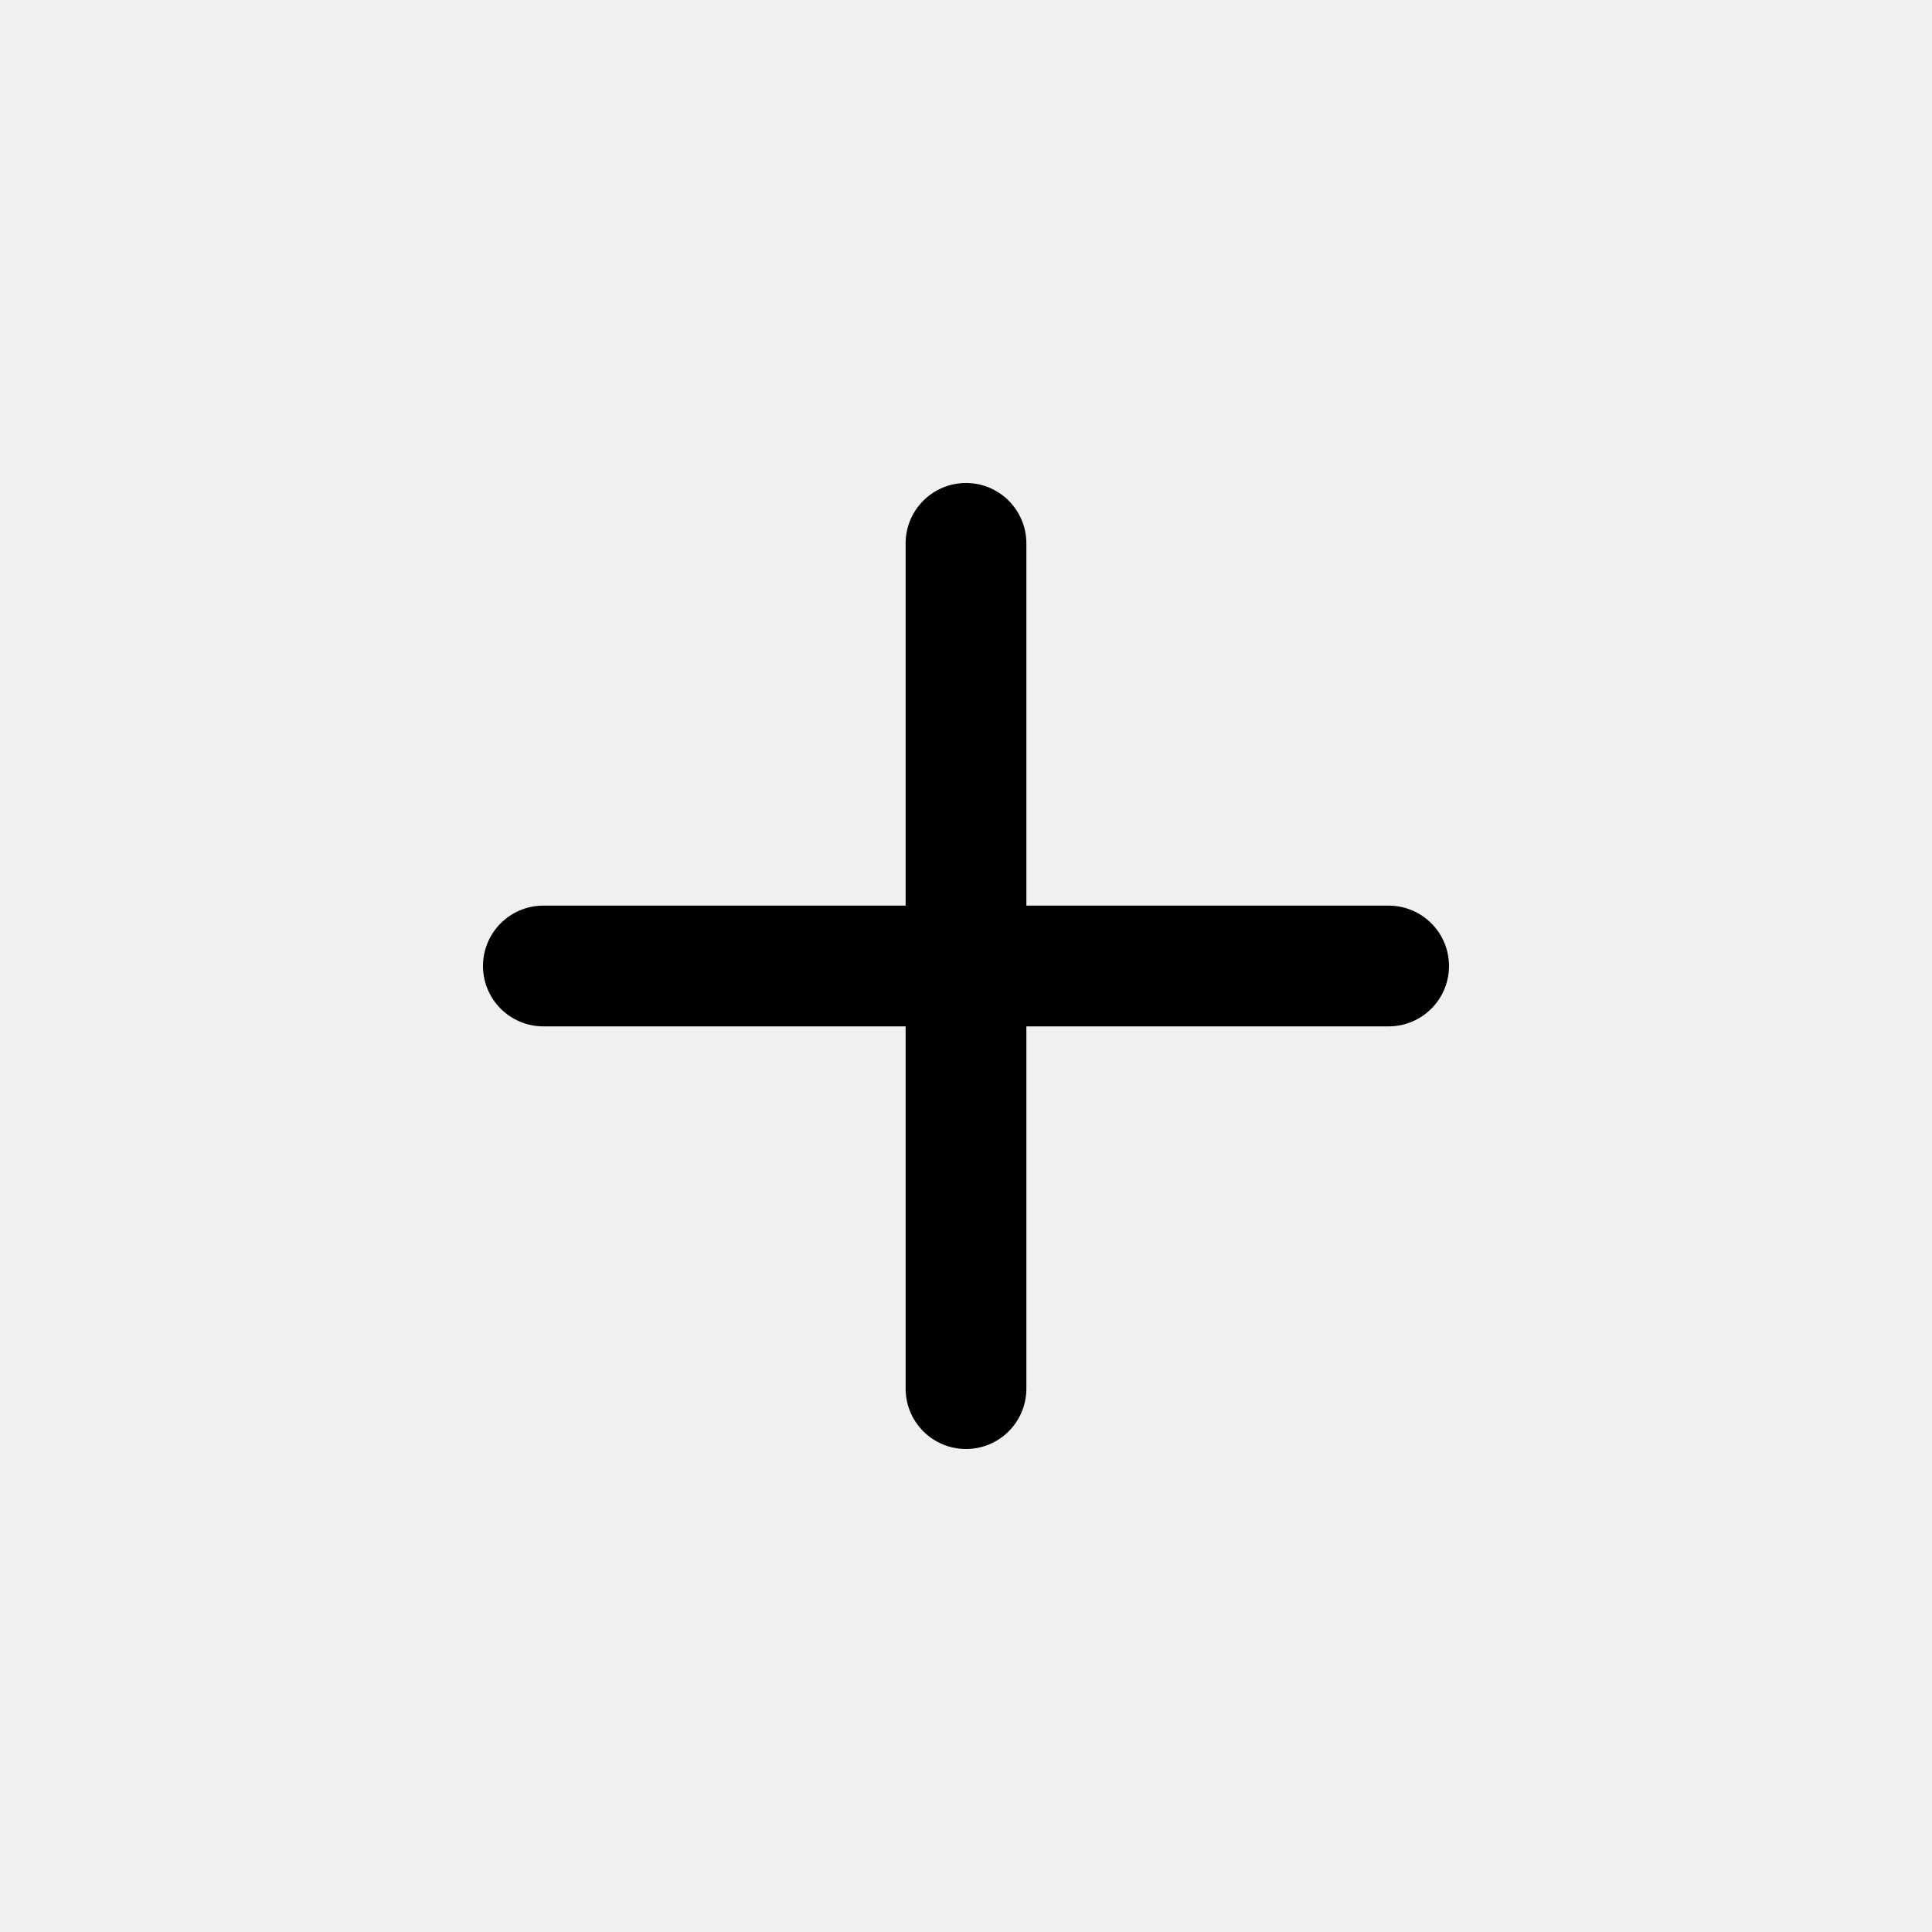
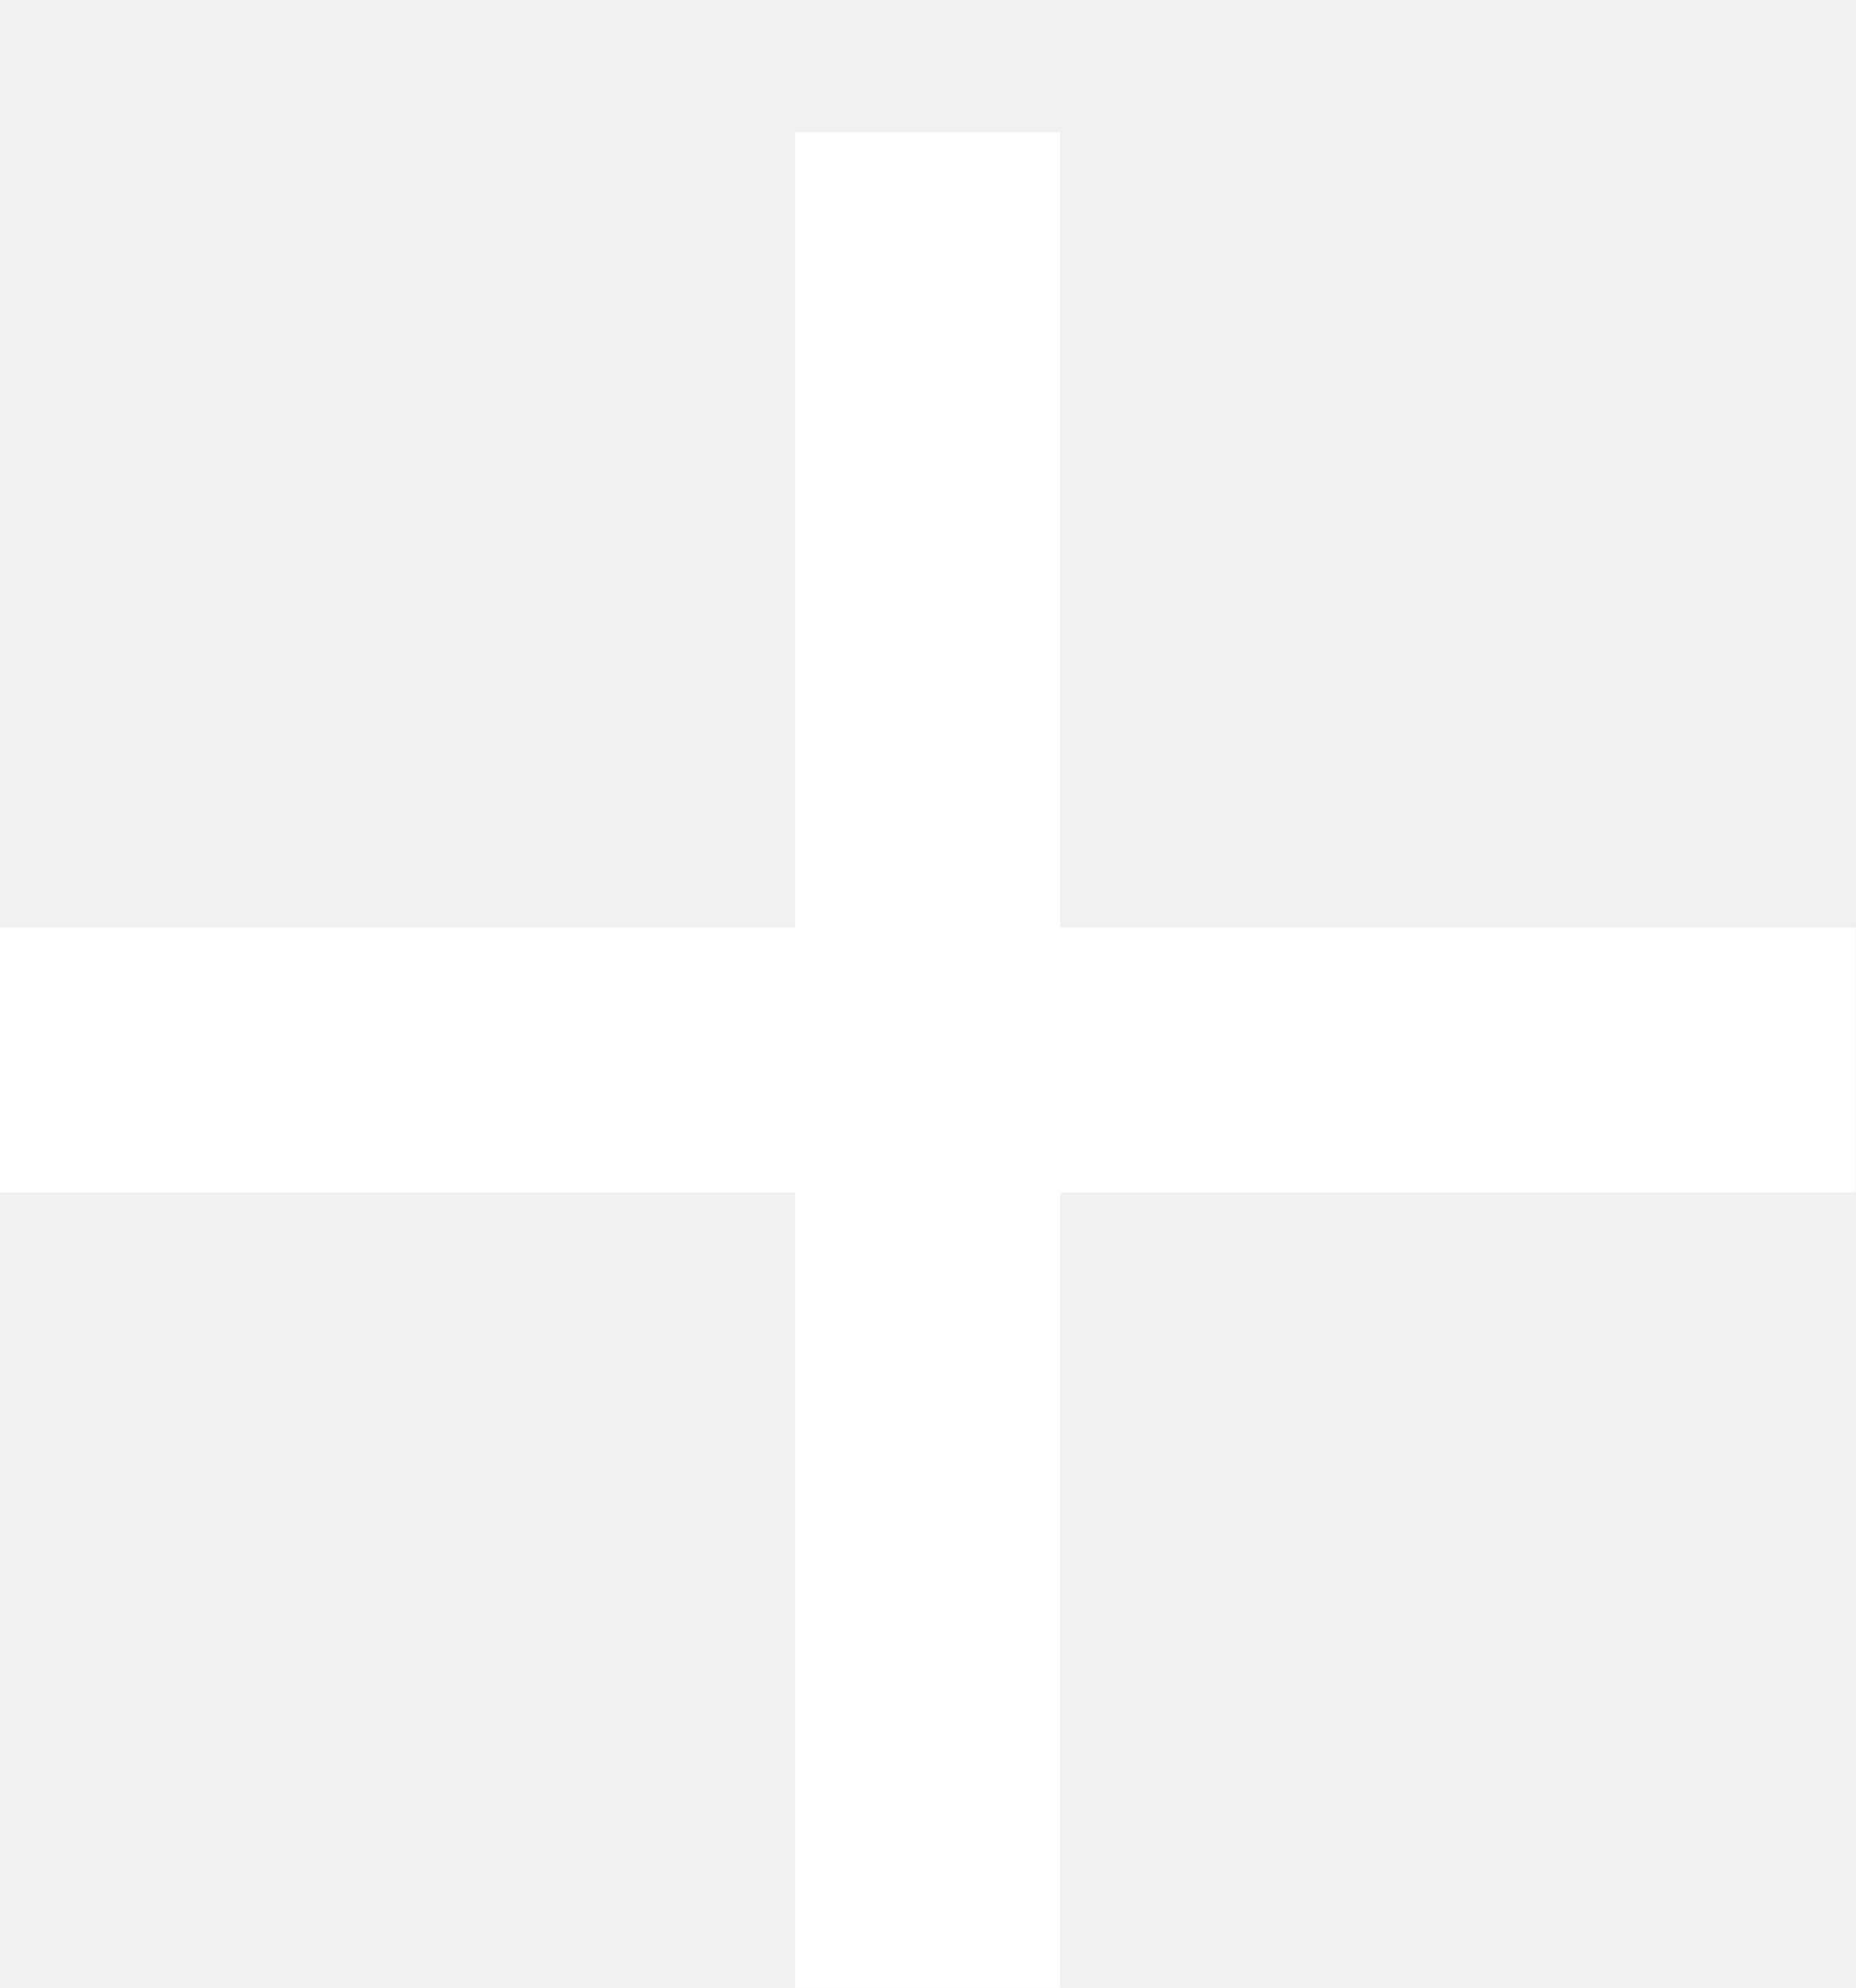
- <svg xmlns="http://www.w3.org/2000/svg" width="16" height="16" fill="currentColor" class="bi bi-plus" viewBox="0 0 16 16">
-   <path d="M8 4a.5.5 0 0 1 .5.5v3h3a.5.5 0 0 1 0 1h-3v3a.5.5 0 0 1-1 0v-3h-3a.5.5 0 0 1 0-1h3v-3A.5.5 0 0 1 8 4z" />
+ <svg xmlns="http://www.w3.org/2000/svg" width="14" height="15" viewBox="0 0 14 15" fill="none">
+   <path d="M14 8.998H8V14.998H6V8.998H0V6.998H6V0.998H8V6.998H14V8.998Z" fill="white" />
</svg>
